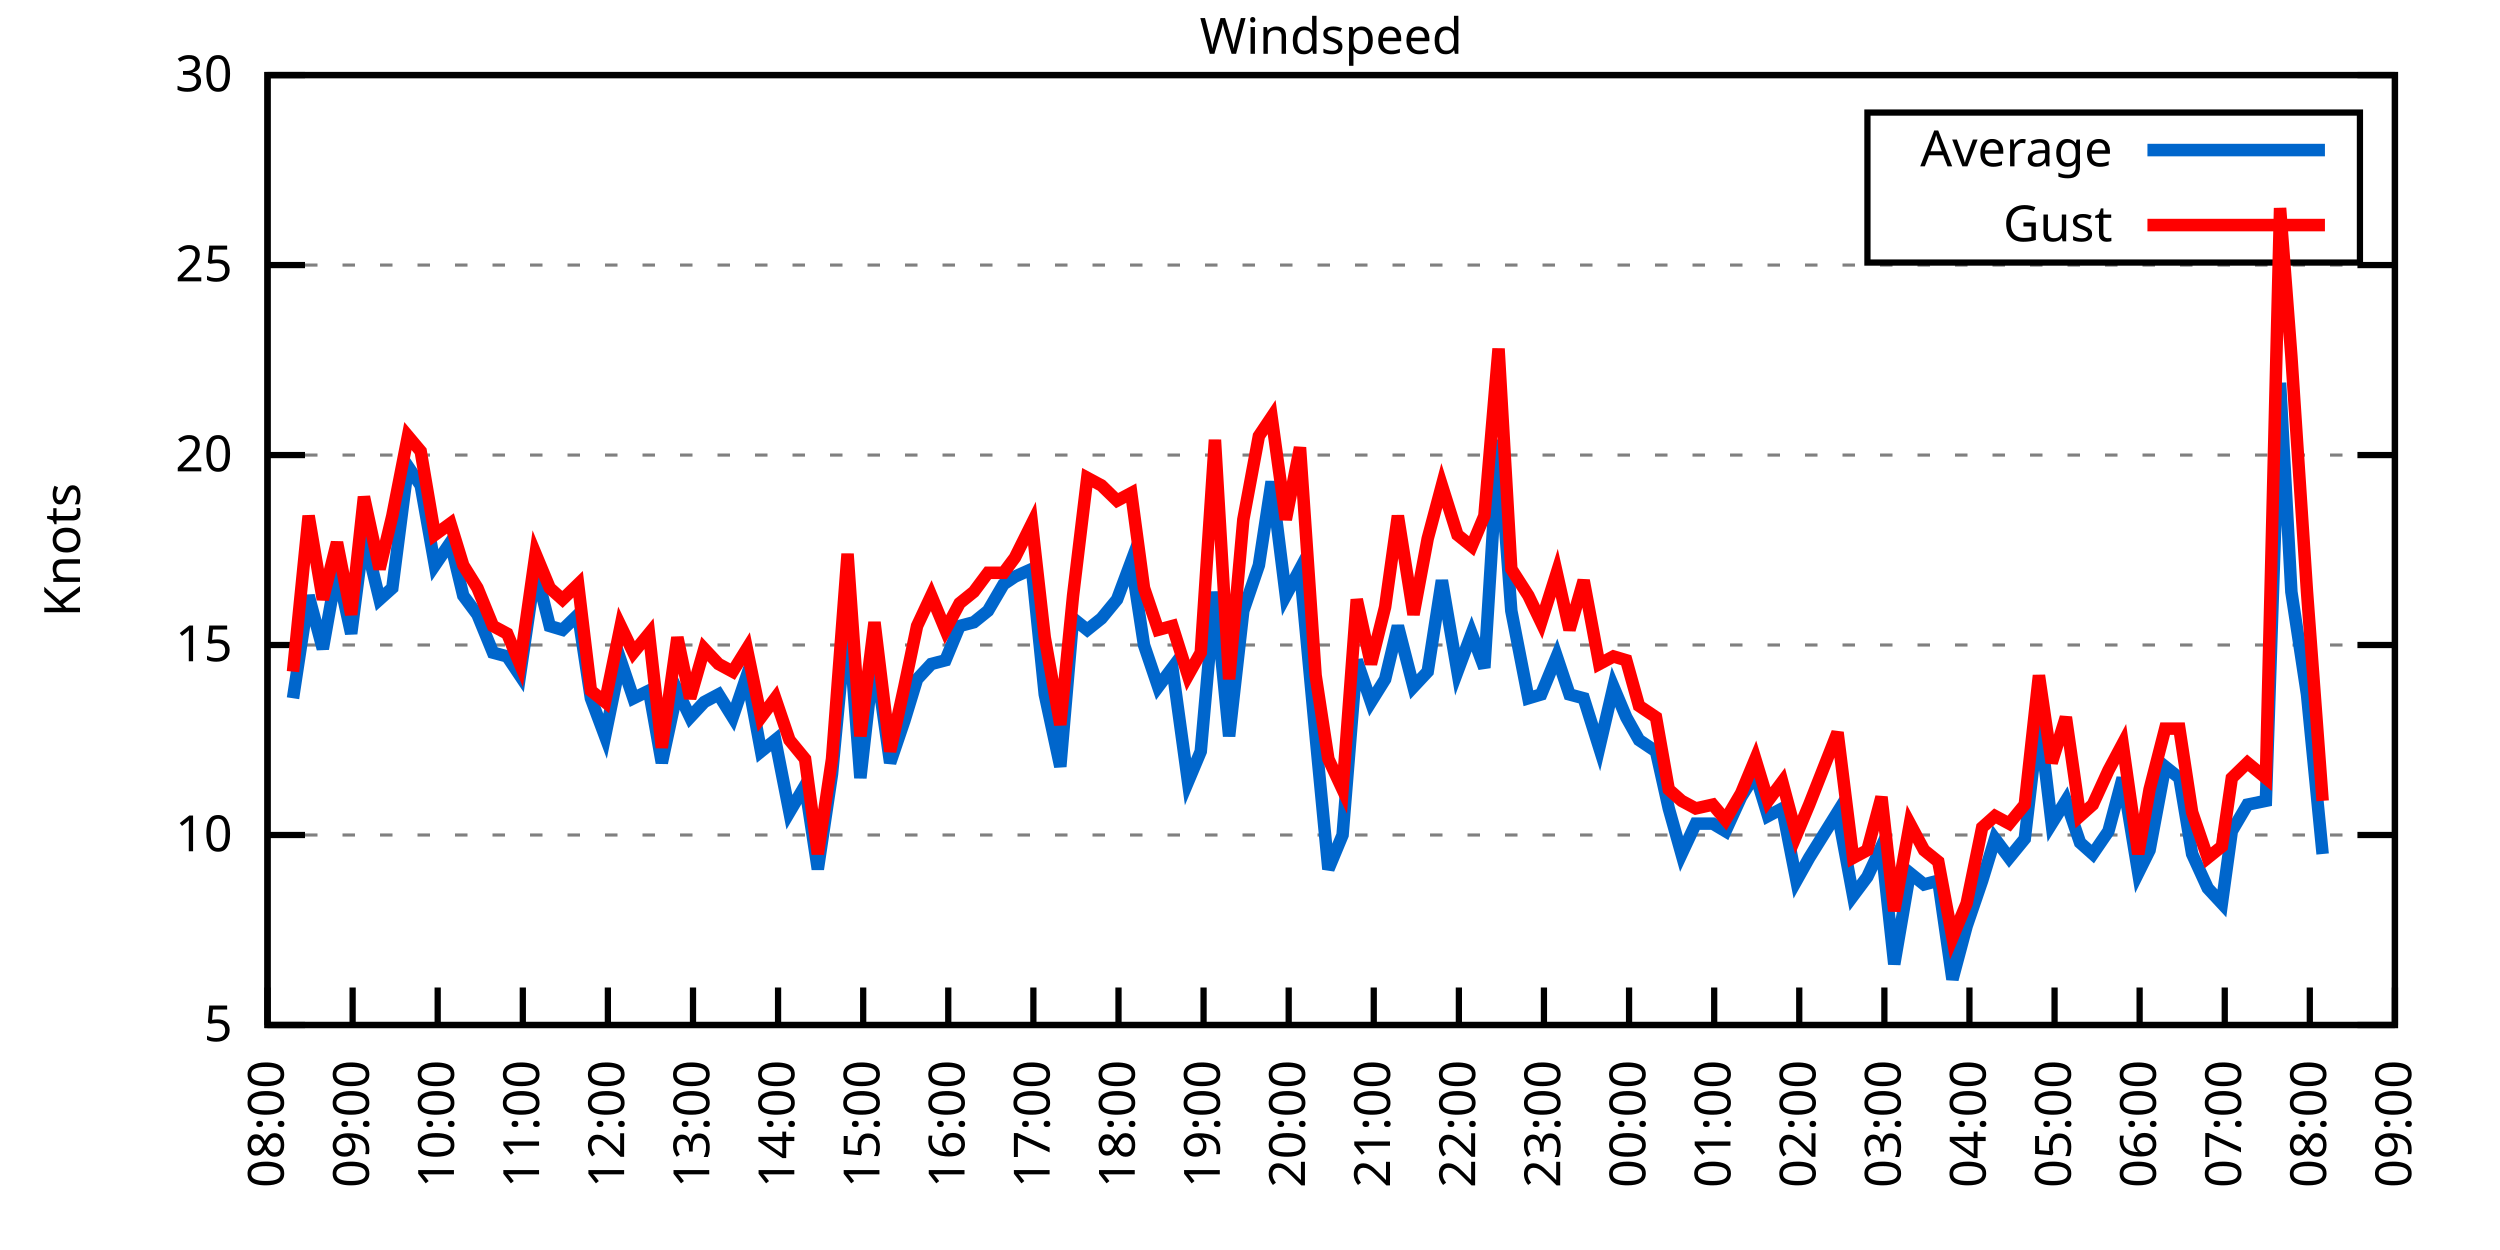
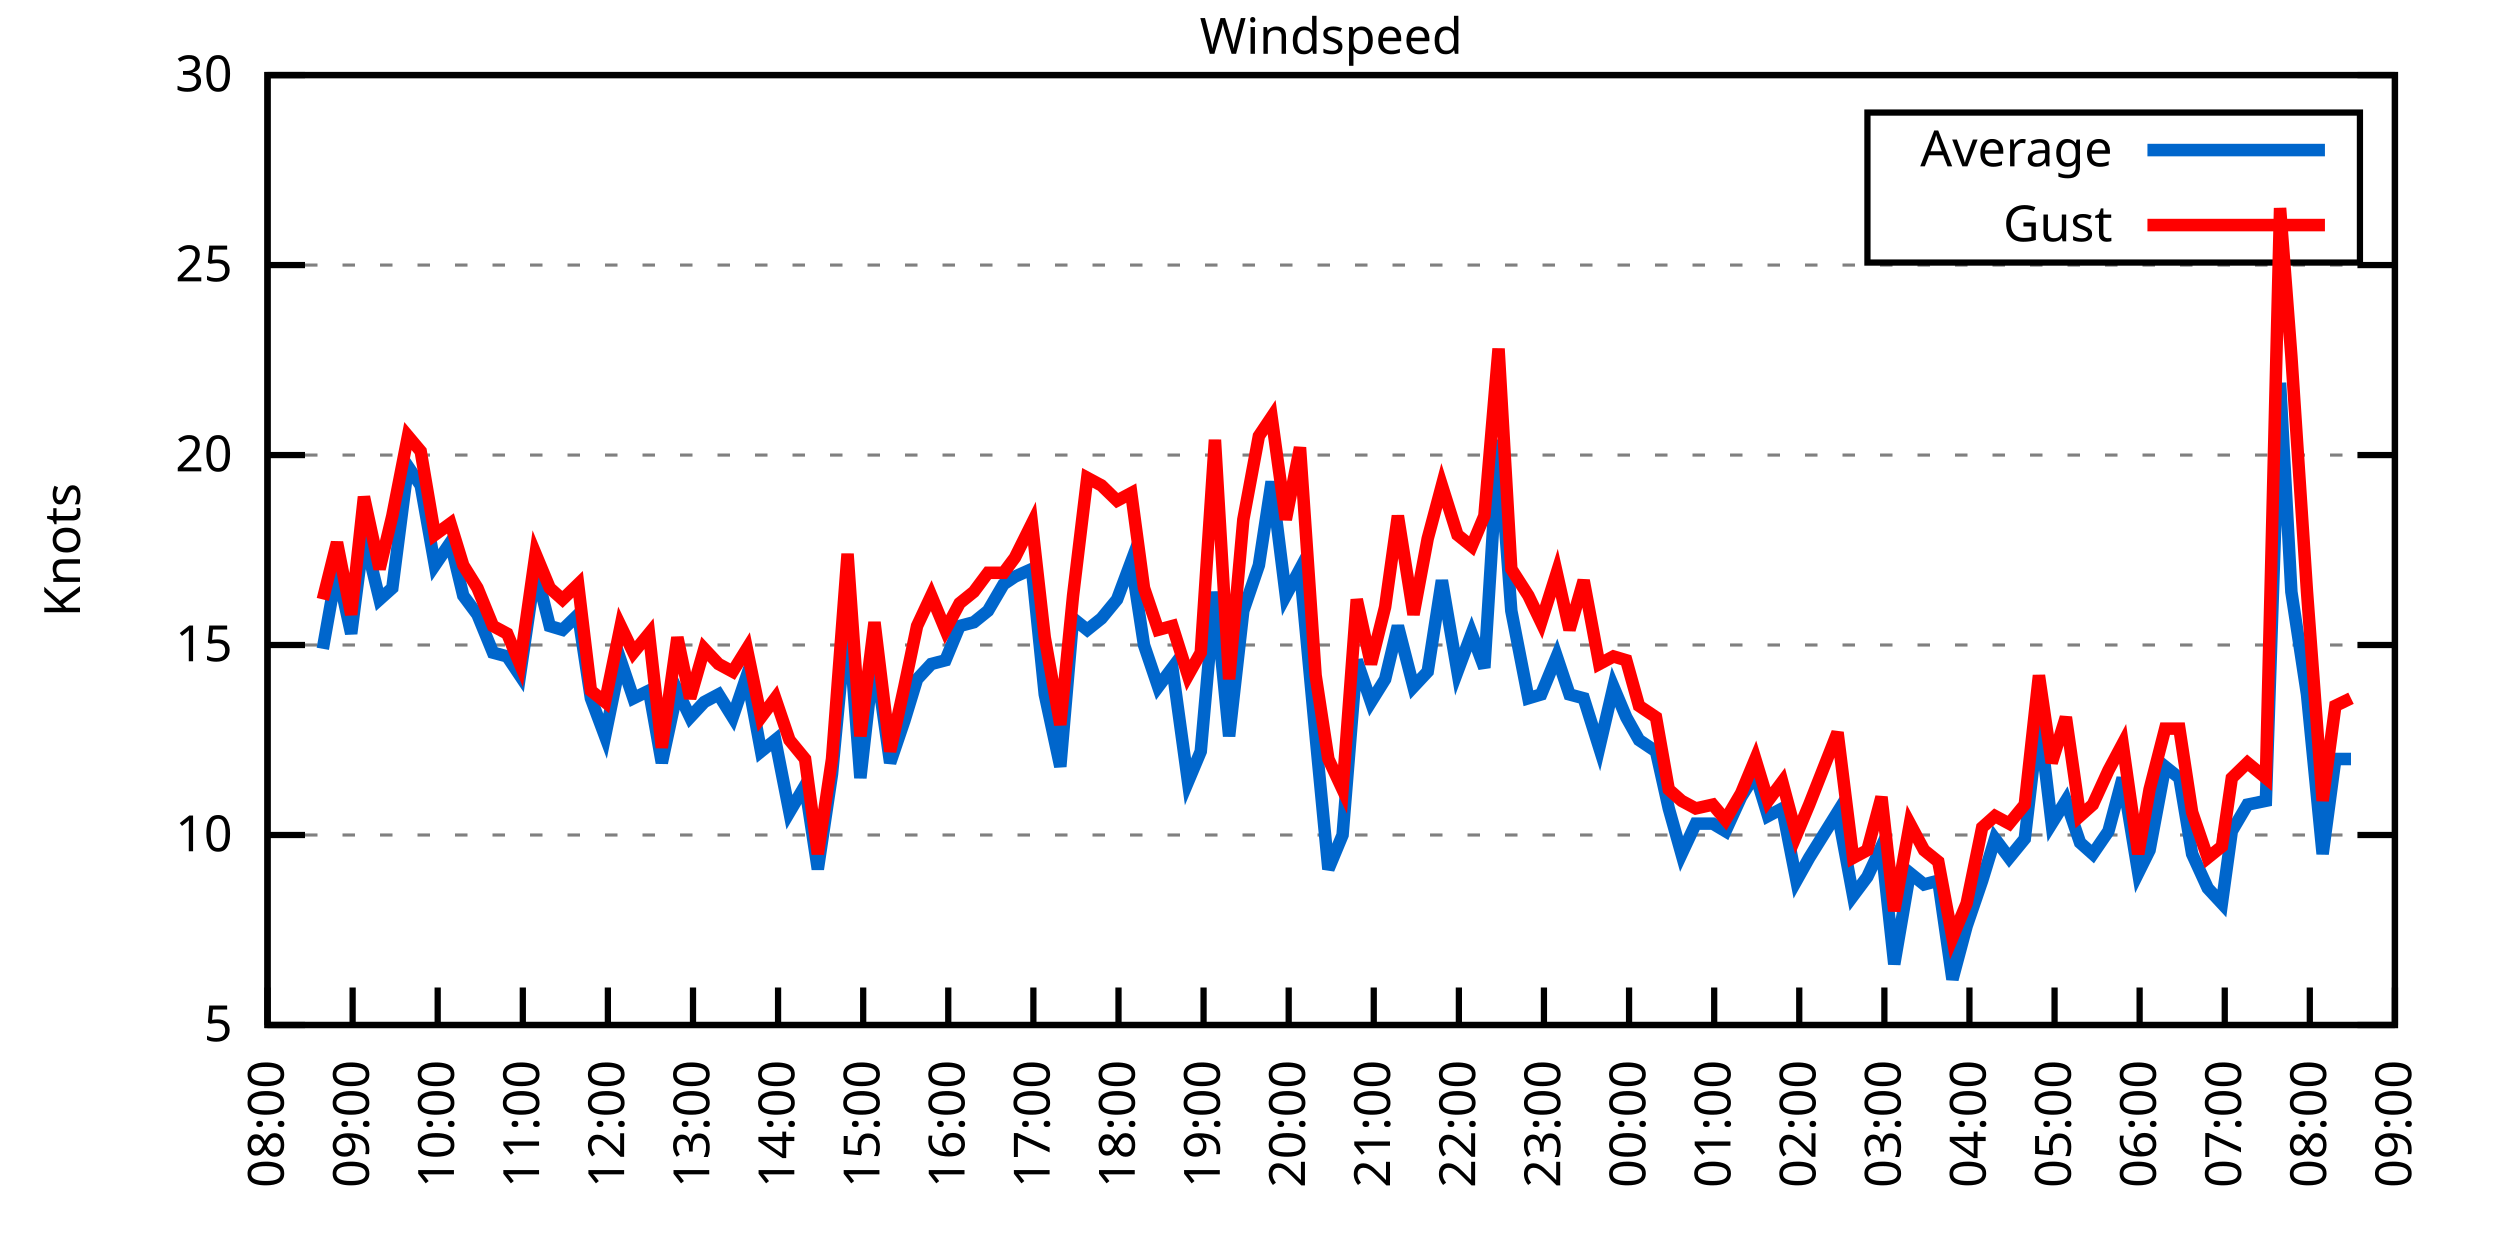
<svg xmlns="http://www.w3.org/2000/svg" xmlns:xlink="http://www.w3.org/1999/xlink" width="400" height="200" viewBox="0 0 400 200">
  <g id="gnuplot_canvas">
    <rect x="0" y="0" width="400" height="200" fill="none" />
    <defs>
      <circle id="gpDot" r="0.5" stroke-width="0.5" stroke="currentColor" />
      <path id="gpPt0" stroke-width="0.333" stroke="currentColor" d="M-1,0 h2 M0,-1 v2" />
      <path id="gpPt1" stroke-width="0.333" stroke="currentColor" d="M-1,-1 L1,1 M1,-1 L-1,1" />
      <path id="gpPt2" stroke-width="0.333" stroke="currentColor" d="M-1,0 L1,0 M0,-1 L0,1 M-1,-1 L1,1 M-1,1 L1,-1" />
      <rect id="gpPt3" stroke-width="0.333" stroke="currentColor" x="-1" y="-1" width="2" height="2" />
      <rect id="gpPt4" stroke-width="0.333" stroke="currentColor" fill="currentColor" x="-1" y="-1" width="2" height="2" />
      <circle id="gpPt5" stroke-width="0.333" stroke="currentColor" cx="0" cy="0" r="1" />
      <use xlink:href="#gpPt5" id="gpPt6" fill="currentColor" stroke="none" />
      <path id="gpPt7" stroke-width="0.333" stroke="currentColor" d="M0,-1.33 L-1.33,0.67 L1.33,0.67 z" />
      <use xlink:href="#gpPt7" id="gpPt8" fill="currentColor" stroke="none" />
      <use xlink:href="#gpPt7" id="gpPt9" stroke="currentColor" transform="rotate(180)" />
      <use xlink:href="#gpPt9" id="gpPt10" fill="currentColor" stroke="none" />
      <use xlink:href="#gpPt3" id="gpPt11" stroke="currentColor" transform="rotate(45)" />
      <use xlink:href="#gpPt11" id="gpPt12" fill="currentColor" stroke="none" />
      <path id="gpPt13" stroke-width="0.333" stroke="currentColor" d="M0,1.330 L1.265,0.411 L0.782,-1.067 L-0.782,-1.076 L-1.265,0.411 z" />
      <use xlink:href="#gpPt13" id="gpPt14" fill="currentColor" stroke="none" />
      <filter id="textbox" filterUnits="objectBoundingBox" x="0" y="0" height="1" width="1">
        <feFlood flood-color="white" flood-opacity="1" result="bgnd" />
        <feComposite in="SourceGraphic" in2="bgnd" operator="atop" />
      </filter>
      <filter id="greybox" filterUnits="objectBoundingBox" x="0" y="0" height="1" width="1">
        <feFlood flood-color="lightgrey" flood-opacity="1" result="grey" />
        <feComposite in="SourceGraphic" in2="grey" operator="atop" />
      </filter>
    </defs>
    <g fill="none" color="white" stroke="currentColor" stroke-width="1.00" stroke-linecap="butt" stroke-linejoin="miter">
</g>
    <g fill="none" color="black" stroke="currentColor" stroke-width="1.00" stroke-linecap="butt" stroke-linejoin="miter">
      <g stroke="none" shape-rendering="crispEdges">
        <polygon fill="rgb(255, 255, 255)" points="42.80,164.00 383.18,164.00 383.18,12.02 42.80,12.02 " />
      </g>
    </g>
    <g fill="none" color="black" stroke="currentColor" stroke-width="1.00" stroke-linecap="butt" stroke-linejoin="miter">
</g>
    <g fill="none" color="black" stroke="black" stroke-width="0.50" stroke-linecap="butt" stroke-linejoin="miter">
</g>
    <g fill="none" color="gray" stroke="currentColor" stroke-width="0.50" stroke-linecap="butt" stroke-linejoin="miter">
      <path stroke="gray" stroke-dasharray="2,4" class="gridline" d="M42.80,164.00 L383.19,164.00  " />
    </g>
    <g fill="none" color="gray" stroke="gray" stroke-width="1.00" stroke-linecap="butt" stroke-linejoin="miter">
</g>
    <g fill="none" color="black" stroke="currentColor" stroke-width="1.00" stroke-linecap="butt" stroke-linejoin="miter">
      <path stroke="black" d="M42.80,164.00 L48.80,164.00 M383.19,164.00 L377.19,164.00  " />
      <g transform="translate(37.20,166.60)" stroke="none" fill="black" font-family="Sans" font-size="8.00" text-anchor="end">
        <text>
          <tspan font-family="Sans"> 5</tspan>
        </text>
      </g>
    </g>
    <g fill="none" color="black" stroke="currentColor" stroke-width="1.00" stroke-linecap="butt" stroke-linejoin="miter">
</g>
    <g fill="none" color="black" stroke="black" stroke-width="0.50" stroke-linecap="butt" stroke-linejoin="miter">
</g>
    <g fill="none" color="gray" stroke="currentColor" stroke-width="0.50" stroke-linecap="butt" stroke-linejoin="miter">
      <path stroke="gray" stroke-dasharray="2,4" class="gridline" d="M42.80,133.60 L383.19,133.60  " />
    </g>
    <g fill="none" color="gray" stroke="gray" stroke-width="1.00" stroke-linecap="butt" stroke-linejoin="miter">
</g>
    <g fill="none" color="black" stroke="currentColor" stroke-width="1.00" stroke-linecap="butt" stroke-linejoin="miter">
      <path stroke="black" d="M42.80,133.60 L48.80,133.60 M383.19,133.60 L377.19,133.60  " />
      <g transform="translate(37.20,136.20)" stroke="none" fill="black" font-family="Sans" font-size="8.00" text-anchor="end">
        <text>
          <tspan font-family="Sans"> 10</tspan>
        </text>
      </g>
    </g>
    <g fill="none" color="black" stroke="currentColor" stroke-width="1.00" stroke-linecap="butt" stroke-linejoin="miter">
</g>
    <g fill="none" color="black" stroke="black" stroke-width="0.50" stroke-linecap="butt" stroke-linejoin="miter">
</g>
    <g fill="none" color="gray" stroke="currentColor" stroke-width="0.50" stroke-linecap="butt" stroke-linejoin="miter">
      <path stroke="gray" stroke-dasharray="2,4" class="gridline" d="M42.80,103.20 L383.19,103.20  " />
    </g>
    <g fill="none" color="gray" stroke="gray" stroke-width="1.00" stroke-linecap="butt" stroke-linejoin="miter">
</g>
    <g fill="none" color="black" stroke="currentColor" stroke-width="1.00" stroke-linecap="butt" stroke-linejoin="miter">
      <path stroke="black" d="M42.80,103.20 L48.80,103.20 M383.19,103.20 L377.19,103.20  " />
      <g transform="translate(37.20,105.80)" stroke="none" fill="black" font-family="Sans" font-size="8.00" text-anchor="end">
        <text>
          <tspan font-family="Sans"> 15</tspan>
        </text>
      </g>
    </g>
    <g fill="none" color="black" stroke="currentColor" stroke-width="1.00" stroke-linecap="butt" stroke-linejoin="miter">
</g>
    <g fill="none" color="black" stroke="black" stroke-width="0.50" stroke-linecap="butt" stroke-linejoin="miter">
</g>
    <g fill="none" color="gray" stroke="currentColor" stroke-width="0.50" stroke-linecap="butt" stroke-linejoin="miter">
      <path stroke="gray" stroke-dasharray="2,4" class="gridline" d="M42.80,72.81 L383.19,72.81  " />
    </g>
    <g fill="none" color="gray" stroke="gray" stroke-width="1.00" stroke-linecap="butt" stroke-linejoin="miter">
</g>
    <g fill="none" color="black" stroke="currentColor" stroke-width="1.00" stroke-linecap="butt" stroke-linejoin="miter">
      <path stroke="black" d="M42.80,72.81 L48.80,72.81 M383.19,72.81 L377.19,72.81  " />
      <g transform="translate(37.20,75.41)" stroke="none" fill="black" font-family="Sans" font-size="8.00" text-anchor="end">
        <text>
          <tspan font-family="Sans"> 20</tspan>
        </text>
      </g>
    </g>
    <g fill="none" color="black" stroke="currentColor" stroke-width="1.00" stroke-linecap="butt" stroke-linejoin="miter">
</g>
    <g fill="none" color="black" stroke="black" stroke-width="0.50" stroke-linecap="butt" stroke-linejoin="miter">
</g>
    <g fill="none" color="gray" stroke="currentColor" stroke-width="0.50" stroke-linecap="butt" stroke-linejoin="miter">
      <path stroke="gray" stroke-dasharray="2,4" class="gridline" d="M42.80,42.41 L383.19,42.41  " />
    </g>
    <g fill="none" color="gray" stroke="gray" stroke-width="1.00" stroke-linecap="butt" stroke-linejoin="miter">
</g>
    <g fill="none" color="black" stroke="currentColor" stroke-width="1.00" stroke-linecap="butt" stroke-linejoin="miter">
      <path stroke="black" d="M42.80,42.41 L48.80,42.41 M383.19,42.41 L377.19,42.41  " />
      <g transform="translate(37.20,45.01)" stroke="none" fill="black" font-family="Sans" font-size="8.00" text-anchor="end">
        <text>
          <tspan font-family="Sans"> 25</tspan>
        </text>
      </g>
    </g>
    <g fill="none" color="black" stroke="currentColor" stroke-width="1.00" stroke-linecap="butt" stroke-linejoin="miter">
</g>
    <g fill="none" color="black" stroke="black" stroke-width="0.50" stroke-linecap="butt" stroke-linejoin="miter">
</g>
    <g fill="none" color="gray" stroke="currentColor" stroke-width="0.50" stroke-linecap="butt" stroke-linejoin="miter">
      <path stroke="gray" stroke-dasharray="2,4" class="gridline" d="M42.80,12.01 L383.19,12.01  " />
    </g>
    <g fill="none" color="gray" stroke="gray" stroke-width="1.00" stroke-linecap="butt" stroke-linejoin="miter">
</g>
    <g fill="none" color="black" stroke="currentColor" stroke-width="1.00" stroke-linecap="butt" stroke-linejoin="miter">
      <path stroke="black" d="M42.80,12.01 L48.80,12.01 M383.19,12.01 L377.19,12.01  " />
      <g transform="translate(37.20,14.61)" stroke="none" fill="black" font-family="Sans" font-size="8.00" text-anchor="end">
        <text>
          <tspan font-family="Sans"> 30</tspan>
        </text>
      </g>
    </g>
    <g fill="none" color="black" stroke="currentColor" stroke-width="1.00" stroke-linecap="butt" stroke-linejoin="miter">
      <path stroke="black" d="M42.80,164.00 L42.80,158.00  " />
      <g transform="translate(45.40,169.60) rotate(270.00)" stroke="none" fill="black" font-family="Sans" font-size="8.00" text-anchor="end">
        <text>
          <tspan font-family="Sans">08:00</tspan>
        </text>
      </g>
    </g>
    <g fill="none" color="black" stroke="currentColor" stroke-width="1.00" stroke-linecap="butt" stroke-linejoin="miter">
      <path stroke="black" d="M56.42,164.00 L56.42,158.00  " />
      <g transform="translate(59.02,169.60) rotate(270.00)" stroke="none" fill="black" font-family="Sans" font-size="8.00" text-anchor="end">
        <text>
          <tspan font-family="Sans">09:00</tspan>
        </text>
      </g>
    </g>
    <g fill="none" color="black" stroke="currentColor" stroke-width="1.00" stroke-linecap="butt" stroke-linejoin="miter">
      <path stroke="black" d="M70.03,164.00 L70.03,158.00  " />
      <g transform="translate(72.63,169.60) rotate(270.00)" stroke="none" fill="black" font-family="Sans" font-size="8.00" text-anchor="end">
        <text>
          <tspan font-family="Sans">10:00</tspan>
        </text>
      </g>
    </g>
    <g fill="none" color="black" stroke="currentColor" stroke-width="1.00" stroke-linecap="butt" stroke-linejoin="miter">
      <path stroke="black" d="M83.65,164.00 L83.65,158.00  " />
      <g transform="translate(86.25,169.60) rotate(270.00)" stroke="none" fill="black" font-family="Sans" font-size="8.00" text-anchor="end">
        <text>
          <tspan font-family="Sans">11:00</tspan>
        </text>
      </g>
    </g>
    <g fill="none" color="black" stroke="currentColor" stroke-width="1.00" stroke-linecap="butt" stroke-linejoin="miter">
      <path stroke="black" d="M97.26,164.00 L97.26,158.00  " />
      <g transform="translate(99.86,169.60) rotate(270.00)" stroke="none" fill="black" font-family="Sans" font-size="8.00" text-anchor="end">
        <text>
          <tspan font-family="Sans">12:00</tspan>
        </text>
      </g>
    </g>
    <g fill="none" color="black" stroke="currentColor" stroke-width="1.00" stroke-linecap="butt" stroke-linejoin="miter">
      <path stroke="black" d="M110.88,164.00 L110.88,158.00  " />
      <g transform="translate(113.48,169.60) rotate(270.00)" stroke="none" fill="black" font-family="Sans" font-size="8.00" text-anchor="end">
        <text>
          <tspan font-family="Sans">13:00</tspan>
        </text>
      </g>
    </g>
    <g fill="none" color="black" stroke="currentColor" stroke-width="1.00" stroke-linecap="butt" stroke-linejoin="miter">
      <path stroke="black" d="M124.49,164.00 L124.49,158.00  " />
      <g transform="translate(127.09,169.60) rotate(270.00)" stroke="none" fill="black" font-family="Sans" font-size="8.00" text-anchor="end">
        <text>
          <tspan font-family="Sans">14:00</tspan>
        </text>
      </g>
    </g>
    <g fill="none" color="black" stroke="currentColor" stroke-width="1.00" stroke-linecap="butt" stroke-linejoin="miter">
      <path stroke="black" d="M138.11,164.00 L138.11,158.00  " />
      <g transform="translate(140.71,169.60) rotate(270.00)" stroke="none" fill="black" font-family="Sans" font-size="8.00" text-anchor="end">
        <text>
          <tspan font-family="Sans">15:00</tspan>
        </text>
      </g>
    </g>
    <g fill="none" color="black" stroke="currentColor" stroke-width="1.00" stroke-linecap="butt" stroke-linejoin="miter">
      <path stroke="black" d="M151.72,164.00 L151.72,158.00  " />
      <g transform="translate(154.32,169.60) rotate(270.00)" stroke="none" fill="black" font-family="Sans" font-size="8.00" text-anchor="end">
        <text>
          <tspan font-family="Sans">16:00</tspan>
        </text>
      </g>
    </g>
    <g fill="none" color="black" stroke="currentColor" stroke-width="1.00" stroke-linecap="butt" stroke-linejoin="miter">
      <path stroke="black" d="M165.34,164.00 L165.34,158.00  " />
      <g transform="translate(167.94,169.60) rotate(270.00)" stroke="none" fill="black" font-family="Sans" font-size="8.00" text-anchor="end">
        <text>
          <tspan font-family="Sans">17:00</tspan>
        </text>
      </g>
    </g>
    <g fill="none" color="black" stroke="currentColor" stroke-width="1.00" stroke-linecap="butt" stroke-linejoin="miter">
      <path stroke="black" d="M178.96,164.00 L178.96,158.00  " />
      <g transform="translate(181.56,169.60) rotate(270.00)" stroke="none" fill="black" font-family="Sans" font-size="8.00" text-anchor="end">
        <text>
          <tspan font-family="Sans">18:00</tspan>
        </text>
      </g>
    </g>
    <g fill="none" color="black" stroke="currentColor" stroke-width="1.00" stroke-linecap="butt" stroke-linejoin="miter">
      <path stroke="black" d="M192.57,164.00 L192.57,158.00  " />
      <g transform="translate(195.17,169.60) rotate(270.00)" stroke="none" fill="black" font-family="Sans" font-size="8.00" text-anchor="end">
        <text>
          <tspan font-family="Sans">19:00</tspan>
        </text>
      </g>
    </g>
    <g fill="none" color="black" stroke="currentColor" stroke-width="1.00" stroke-linecap="butt" stroke-linejoin="miter">
      <path stroke="black" d="M206.19,164.00 L206.19,158.00  " />
      <g transform="translate(208.79,169.60) rotate(270.00)" stroke="none" fill="black" font-family="Sans" font-size="8.00" text-anchor="end">
        <text>
          <tspan font-family="Sans">20:00</tspan>
        </text>
      </g>
    </g>
    <g fill="none" color="black" stroke="currentColor" stroke-width="1.00" stroke-linecap="butt" stroke-linejoin="miter">
      <path stroke="black" d="M219.80,164.00 L219.80,158.00  " />
      <g transform="translate(222.40,169.60) rotate(270.00)" stroke="none" fill="black" font-family="Sans" font-size="8.00" text-anchor="end">
        <text>
          <tspan font-family="Sans">21:00</tspan>
        </text>
      </g>
    </g>
    <g fill="none" color="black" stroke="currentColor" stroke-width="1.00" stroke-linecap="butt" stroke-linejoin="miter">
      <path stroke="black" d="M233.42,164.00 L233.42,158.00  " />
      <g transform="translate(236.02,169.60) rotate(270.00)" stroke="none" fill="black" font-family="Sans" font-size="8.00" text-anchor="end">
        <text>
          <tspan font-family="Sans">22:00</tspan>
        </text>
      </g>
    </g>
    <g fill="none" color="black" stroke="currentColor" stroke-width="1.00" stroke-linecap="butt" stroke-linejoin="miter">
      <path stroke="black" d="M247.03,164.00 L247.03,158.00  " />
      <g transform="translate(249.63,169.60) rotate(270.00)" stroke="none" fill="black" font-family="Sans" font-size="8.00" text-anchor="end">
        <text>
          <tspan font-family="Sans">23:00</tspan>
        </text>
      </g>
    </g>
    <g fill="none" color="black" stroke="currentColor" stroke-width="1.00" stroke-linecap="butt" stroke-linejoin="miter">
      <path stroke="black" d="M260.65,164.00 L260.65,158.00  " />
      <g transform="translate(263.25,169.60) rotate(270.00)" stroke="none" fill="black" font-family="Sans" font-size="8.00" text-anchor="end">
        <text>
          <tspan font-family="Sans">00:00</tspan>
        </text>
      </g>
    </g>
    <g fill="none" color="black" stroke="currentColor" stroke-width="1.00" stroke-linecap="butt" stroke-linejoin="miter">
      <path stroke="black" d="M274.27,164.00 L274.27,158.00  " />
      <g transform="translate(276.87,169.60) rotate(270.00)" stroke="none" fill="black" font-family="Sans" font-size="8.00" text-anchor="end">
        <text>
          <tspan font-family="Sans">01:00</tspan>
        </text>
      </g>
    </g>
    <g fill="none" color="black" stroke="currentColor" stroke-width="1.00" stroke-linecap="butt" stroke-linejoin="miter">
      <path stroke="black" d="M287.88,164.00 L287.88,158.00  " />
      <g transform="translate(290.48,169.60) rotate(270.00)" stroke="none" fill="black" font-family="Sans" font-size="8.00" text-anchor="end">
        <text>
          <tspan font-family="Sans">02:00</tspan>
        </text>
      </g>
    </g>
    <g fill="none" color="black" stroke="currentColor" stroke-width="1.00" stroke-linecap="butt" stroke-linejoin="miter">
      <path stroke="black" d="M301.50,164.00 L301.50,158.00  " />
      <g transform="translate(304.10,169.60) rotate(270.00)" stroke="none" fill="black" font-family="Sans" font-size="8.00" text-anchor="end">
        <text>
          <tspan font-family="Sans">03:00</tspan>
        </text>
      </g>
    </g>
    <g fill="none" color="black" stroke="currentColor" stroke-width="1.00" stroke-linecap="butt" stroke-linejoin="miter">
      <path stroke="black" d="M315.11,164.00 L315.11,158.00  " />
      <g transform="translate(317.71,169.60) rotate(270.00)" stroke="none" fill="black" font-family="Sans" font-size="8.00" text-anchor="end">
        <text>
          <tspan font-family="Sans">04:00</tspan>
        </text>
      </g>
    </g>
    <g fill="none" color="black" stroke="currentColor" stroke-width="1.00" stroke-linecap="butt" stroke-linejoin="miter">
      <path stroke="black" d="M328.73,164.00 L328.73,158.00  " />
      <g transform="translate(331.33,169.60) rotate(270.00)" stroke="none" fill="black" font-family="Sans" font-size="8.00" text-anchor="end">
        <text>
          <tspan font-family="Sans">05:00</tspan>
        </text>
      </g>
    </g>
    <g fill="none" color="black" stroke="currentColor" stroke-width="1.00" stroke-linecap="butt" stroke-linejoin="miter">
      <path stroke="black" d="M342.34,164.00 L342.34,158.00  " />
      <g transform="translate(344.94,169.60) rotate(270.00)" stroke="none" fill="black" font-family="Sans" font-size="8.00" text-anchor="end">
        <text>
          <tspan font-family="Sans">06:00</tspan>
        </text>
      </g>
    </g>
    <g fill="none" color="black" stroke="currentColor" stroke-width="1.00" stroke-linecap="butt" stroke-linejoin="miter">
      <path stroke="black" d="M355.96,164.00 L355.96,158.00  " />
      <g transform="translate(358.56,169.60) rotate(270.00)" stroke="none" fill="black" font-family="Sans" font-size="8.00" text-anchor="end">
        <text>
          <tspan font-family="Sans">07:00</tspan>
        </text>
      </g>
    </g>
    <g fill="none" color="black" stroke="currentColor" stroke-width="1.00" stroke-linecap="butt" stroke-linejoin="miter">
      <path stroke="black" d="M369.57,164.00 L369.57,158.00  " />
      <g transform="translate(372.17,169.60) rotate(270.00)" stroke="none" fill="black" font-family="Sans" font-size="8.00" text-anchor="end">
        <text>
          <tspan font-family="Sans">08:00</tspan>
        </text>
      </g>
    </g>
    <g fill="none" color="black" stroke="currentColor" stroke-width="1.00" stroke-linecap="butt" stroke-linejoin="miter">
      <path stroke="black" d="M383.19,164.00 L383.19,158.00  " />
      <g transform="translate(385.79,169.60) rotate(270.00)" stroke="none" fill="black" font-family="Sans" font-size="8.00" text-anchor="end">
        <text>
          <tspan font-family="Sans">09:00</tspan>
        </text>
      </g>
    </g>
    <g fill="none" color="black" stroke="currentColor" stroke-width="1.00" stroke-linecap="butt" stroke-linejoin="miter">
</g>
    <g fill="none" color="black" stroke="currentColor" stroke-width="1.00" stroke-linecap="butt" stroke-linejoin="miter">
      <path stroke="black" d="M42.80,12.01 L42.80,164.00 L383.19,164.00 L383.19,12.01 L42.80,12.01 Z  " />
    </g>
    <g fill="none" color="black" stroke="currentColor" stroke-width="1.00" stroke-linecap="butt" stroke-linejoin="miter">
</g>
    <g fill="none" color="black" stroke="currentColor" stroke-width="1.00" stroke-linecap="butt" stroke-linejoin="miter">
      <path stroke="black" d="M298.79,42.01 L298.79,18.01 L377.59,18.01 L377.59,42.01 L298.79,42.01 Z  " />
    </g>
    <g id="Windspeed_plot_1">
      <g fill="none" color="white" stroke="black" stroke-width="2.00" stroke-linecap="butt" stroke-linejoin="miter">
</g>
      <g fill="none" color="black" stroke="currentColor" stroke-width="2.00" stroke-linecap="butt" stroke-linejoin="miter">
        <g transform="translate(337.99,26.61)" stroke="none" fill="black" font-family="Sans" font-size="8.00" text-anchor="end">
          <text>
            <tspan font-family="Sans">Average</tspan>
          </text>
        </g>
      </g>
      <g fill="none" color="black" stroke="currentColor" stroke-width="2.00" stroke-linecap="butt" stroke-linejoin="miter">
-         <path stroke="rgb(  0, 102, 204)" d="M343.59,24.01 L371.99,24.01 M46.88,111.72 L49.38,95.30 L51.65,103.81 L53.92,91.04 L56.19,101.38 L58.23,85.57   L60.73,95.91 L62.77,94.08 L65.27,74.63 L67.31,77.67 L69.58,90.44 L72.07,86.79 L74.12,95.30 L76.39,98.34   L78.88,104.42 L81.15,105.03 L83.19,108.07 L85.69,91.04 L87.96,100.16 L90.00,100.77 L92.50,98.34 L94.54,111.72   L96.81,117.80 L99.30,105.64 L101.35,111.72 L103.84,110.50 L105.89,122.05 L108.38,110.50 L110.42,114.76 L112.69,112.32   L114.96,111.11 L117.23,114.76 L119.50,108.07 L121.77,120.23 L124.04,118.40 L126.31,129.95 L128.81,125.70 L130.85,139.07   L133.12,123.87 L135.61,97.73 L137.66,124.48 L139.92,104.42 L142.42,122.05 L144.69,115.36 L146.73,108.68 L149.00,106.24   L151.27,105.64 L153.54,100.16 L155.81,99.56 L158.08,97.73 L160.57,93.48 L162.39,92.26 L165.11,91.04 L167.16,111.11   L169.65,122.66 L171.69,98.95 L173.96,100.77 L176.23,98.95 L178.73,95.91 L181.00,89.83 L183.04,103.20 L185.31,109.89   L187.58,106.85 L190.08,125.09 L192.12,120.23 L194.39,94.69 L196.66,117.80 L198.93,97.73 L201.42,90.44 L203.46,77.06   L205.73,95.30 L208.00,91.04 L210.50,117.80 L212.54,139.07 L214.81,133.60 L217.08,105.64 L219.35,112.32 L221.62,108.68   L223.66,100.16 L226.16,109.89 L228.43,107.46 L230.70,92.87 L233.19,107.46 L235.46,101.38 L237.50,106.85 L239.77,70.37   L241.81,97.73 L244.54,111.72 L246.58,111.11 L249.08,105.03 L251.12,111.11 L253.39,111.72 L255.88,119.62 L258.15,109.89   L260.20,114.76 L262.24,118.40 L264.96,120.23 L267.00,129.35 L269.05,136.64 L271.32,131.78 L274.04,131.78 L276.08,132.99   L278.58,127.52 L280.85,123.87 L282.89,130.56 L285.16,129.35 L287.43,140.90 L289.47,137.25 L294.01,129.95 L296.50,143.33   L298.77,140.29 L301.04,135.43 L303.08,154.27 L305.58,139.68 L307.85,141.51 L310.12,140.90 L312.39,156.70 L314.66,148.19   L317.15,140.90 L319.20,134.21 L321.47,137.25 L323.96,134.21 L326.23,114.76 L328.27,131.78 L330.54,128.13 L332.81,134.82   L334.85,136.64 L337.35,132.99 L339.62,124.48 L342.12,139.68 L343.93,136.03 L346.43,122.66 L348.70,124.48 L350.74,136.64   L353.24,142.11 L355.50,144.55 L357.09,132.99 L359.59,128.74 L362.54,128.13 L364.81,61.25 L366.62,94.69 L369.12,111.11   L371.62,136.64  " />
+         <path stroke="rgb(  0, 102, 204)" d="M343.59,24.01 L371.99,24.01 M51.65,103.81 L53.92,91.04 L56.19,101.38 L58.23,85.57 L60.73,95.91 L62.77,94.08   L65.27,74.63 L67.31,77.67 L69.58,90.44 L72.07,86.79 L74.12,95.30 L76.39,98.34 L78.88,104.42 L81.15,105.03   L83.19,108.07 L85.69,91.04 L87.96,100.16 L90.00,100.77 L92.50,98.34 L94.54,111.72 L96.81,117.80 L99.30,105.64   L101.35,111.72 L103.84,110.50 L105.89,122.05 L108.38,110.50 L110.42,114.76 L112.69,112.32 L114.96,111.11 L117.23,114.76   L119.50,108.07 L121.77,120.23 L124.04,118.40 L126.31,129.95 L128.81,125.70 L130.85,139.07 L133.12,123.87 L135.61,97.73   L137.66,124.48 L139.92,104.42 L142.42,122.05 L144.69,115.36 L146.73,108.68 L149.00,106.24 L151.27,105.64 L153.54,100.16   L155.81,99.56 L158.08,97.73 L160.57,93.48 L162.39,92.26 L165.11,91.04 L167.16,111.11 L169.65,122.66 L171.69,98.95   L173.96,100.77 L176.23,98.95 L178.73,95.91 L181.00,89.83 L183.04,103.20 L185.31,109.89 L187.58,106.85 L190.08,125.09   L192.12,120.23 L194.39,94.69 L196.66,117.80 L198.93,97.73 L201.42,90.44 L203.46,77.06 L205.73,95.30 L208.00,91.04   L210.50,117.80 L212.54,139.07 L214.81,133.60 L217.08,105.64 L219.35,112.32 L221.62,108.68 L223.66,100.16 L226.16,109.89   L228.43,107.46 L230.70,92.87 L233.19,107.46 L235.46,101.38 L237.50,106.85 L239.77,70.37 L241.81,97.73 L244.54,111.72   L246.58,111.11 L249.08,105.03 L251.12,111.11 L253.39,111.72 L255.88,119.62 L258.15,109.89 L260.20,114.76 L262.24,118.40   L264.96,120.23 L267.00,129.35 L269.05,136.64 L271.32,131.78 L274.04,131.78 L276.08,132.99 L278.58,127.52 L280.85,123.87   L282.89,130.56 L285.16,129.35 L287.43,140.90 L289.47,137.25 L294.01,129.95 L296.50,143.33 L298.77,140.29 L301.04,135.43   L303.08,154.27 L305.58,139.68 L307.85,141.51 L310.12,140.90 L312.39,156.70 L314.66,148.19 L317.15,140.90 L319.20,134.21   L321.47,137.25 L323.96,134.21 L326.23,114.76 L328.27,131.78 L330.54,128.13 L332.81,134.82 L334.85,136.64 L337.35,132.99   L339.62,124.48 L342.12,139.68 L343.93,136.03 L346.43,122.66 L348.70,124.48 L350.74,136.64 L353.24,142.11 L355.50,144.55   L357.09,132.99 L359.59,128.74 L362.54,128.13 L364.81,61.25 L366.62,94.69 L369.12,111.11 L371.62,136.64 L373.66,121.44   L376.16,121.44  " />
      </g>
    </g>
    <g id="Windspeed_plot_2">
      <g fill="none" color="black" stroke="currentColor" stroke-width="2.00" stroke-linecap="butt" stroke-linejoin="miter">
        <g transform="translate(337.99,38.61)" stroke="none" fill="black" font-family="Sans" font-size="8.00" text-anchor="end">
          <text>
            <tspan font-family="Sans">Gust</tspan>
          </text>
        </g>
      </g>
      <g fill="none" color="black" stroke="currentColor" stroke-width="2.00" stroke-linecap="butt" stroke-linejoin="miter">
-         <path stroke="rgb(255,   0,   0)" d="M343.59,36.01 L371.99,36.01 M46.88,107.46 L49.38,82.53 L51.65,95.91 L53.92,86.79 L56.19,98.34 L58.23,79.49   L60.73,91.04 L62.77,82.53 L65.27,69.77 L67.31,72.20 L69.58,85.57 L72.07,83.75 L74.12,90.44 L76.39,94.08   L78.88,100.16 L81.15,101.38 L83.19,106.24 L85.69,88.61 L87.96,94.08 L90.00,95.91 L92.50,93.48 L94.54,110.50   L96.81,112.32 L99.30,100.16 L101.35,104.42 L103.84,101.38 L105.89,119.62 L108.38,101.99 L110.42,111.72 L112.69,103.81   L114.96,106.24 L117.23,107.46 L119.50,103.81 L121.77,114.76 L124.04,111.72 L126.31,118.40 L128.81,121.44 L130.85,136.64   L133.12,121.44 L135.61,88.61 L137.66,117.80 L139.92,99.56 L142.42,120.23 L144.69,109.89 L146.73,100.16 L149.00,95.30   L151.27,100.77 L153.54,96.52 L155.81,94.69 L158.08,91.65 L160.57,91.65 L162.39,89.22 L165.11,83.75 L167.16,101.99   L169.65,115.97 L171.69,95.30 L173.96,76.45 L176.23,77.67 L178.73,80.10 L181.00,78.89 L183.04,94.08 L185.31,100.77   L187.58,100.16 L190.08,108.07 L192.12,104.42 L194.39,70.37 L196.66,108.68 L198.93,83.14 L201.42,69.77 L203.46,66.73   L205.73,83.14 L208.00,71.59 L210.50,108.07 L212.54,121.44 L214.81,126.31 L217.08,95.91 L219.35,106.24 L221.62,97.12   L223.66,82.53 L226.16,98.34 L228.43,86.18 L230.70,77.67 L233.19,85.57 L235.46,87.40 L237.50,82.53 L239.77,55.78   L241.81,91.04 L244.54,95.30 L246.58,99.56 L249.08,91.65 L251.12,100.77 L253.39,92.87 L255.88,106.24 L258.15,105.03   L260.20,105.64 L262.24,112.93 L264.96,114.76 L267.00,126.31 L269.05,128.13 L271.32,129.35 L274.04,128.74 L276.08,131.17   L278.58,126.91 L280.85,121.44 L282.89,128.13 L285.16,125.09 L287.43,133.60 L289.47,128.74 L294.01,117.19 L296.50,137.25   L298.77,136.03 L301.04,127.52 L303.08,145.76 L305.58,131.78 L307.85,136.03 L310.12,137.86 L312.39,150.02 L314.66,144.55   L317.15,132.39 L319.20,130.56 L321.47,131.78 L323.96,128.74 L326.23,108.07 L328.27,122.05 L330.54,114.76 L332.81,130.56   L334.85,128.74 L337.35,123.27 L339.62,119.01 L342.12,136.64 L343.93,126.31 L346.43,116.58 L348.70,116.58 L350.74,129.95   L353.24,137.25 L355.50,135.43 L357.09,124.48 L359.59,122.05 L362.54,124.48 L364.81,33.29 L366.62,57.00 L369.12,94.69   L371.62,128.13  " />
+         <path stroke="rgb(255,   0,   0)" d="M343.59,36.01 L371.99,36.01 M51.65,95.91 L53.92,86.79 L56.19,98.34 L58.23,79.49 L60.73,91.04 L62.77,82.53   L65.27,69.77 L67.31,72.20 L69.58,85.57 L72.07,83.75 L74.12,90.44 L76.39,94.08 L78.88,100.16 L81.15,101.38   L83.19,106.24 L85.69,88.61 L87.96,94.08 L90.00,95.91 L92.50,93.48 L94.54,110.50 L96.81,112.32 L99.30,100.16   L101.35,104.42 L103.84,101.38 L105.89,119.62 L108.38,101.99 L110.42,111.72 L112.69,103.81 L114.96,106.24 L117.23,107.46   L119.50,103.81 L121.77,114.76 L124.04,111.72 L126.31,118.40 L128.81,121.44 L130.85,136.64 L133.12,121.44 L135.61,88.61   L137.66,117.80 L139.92,99.56 L142.42,120.23 L144.69,109.89 L146.73,100.16 L149.00,95.30 L151.27,100.77 L153.54,96.52   L155.81,94.69 L158.08,91.65 L160.57,91.65 L162.39,89.22 L165.11,83.75 L167.16,101.99 L169.65,115.97 L171.69,95.30   L173.96,76.45 L176.23,77.67 L178.73,80.10 L181.00,78.89 L183.04,94.08 L185.31,100.77 L187.58,100.16 L190.08,108.07   L192.12,104.42 L194.39,70.37 L196.66,108.68 L198.93,83.14 L201.42,69.77 L203.46,66.73 L205.73,83.14 L208.00,71.59   L210.50,108.07 L212.54,121.44 L214.81,126.31 L217.08,95.91 L219.35,106.24 L221.62,97.12 L223.66,82.53 L226.16,98.34   L228.43,86.18 L230.70,77.67 L233.19,85.57 L235.46,87.40 L237.50,82.53 L239.77,55.78 L241.81,91.04 L244.54,95.30   L246.58,99.56 L249.08,91.65 L251.12,100.77 L253.39,92.87 L255.88,106.24 L258.15,105.03 L260.20,105.64 L262.24,112.93   L264.96,114.76 L267.00,126.31 L269.05,128.13 L271.32,129.35 L274.04,128.74 L276.08,131.17 L278.58,126.91 L280.85,121.44   L282.89,128.13 L285.16,125.09 L287.43,133.60 L289.47,128.74 L294.01,117.19 L296.50,137.25 L298.77,136.03 L301.04,127.52   L303.08,145.76 L305.58,131.78 L307.85,136.03 L310.12,137.86 L312.39,150.02 L314.66,144.55 L317.15,132.39 L319.20,130.56   L321.47,131.78 L323.96,128.74 L326.23,108.07 L328.27,122.05 L330.54,114.76 L332.81,130.56 L334.85,128.74 L337.35,123.27   L339.62,119.01 L342.12,136.64 L343.93,126.31 L346.43,116.58 L348.70,116.58 L350.74,129.95 L353.24,137.25 L355.50,135.43   L357.09,124.48 L359.59,122.05 L362.54,124.48 L364.81,33.29 L366.62,57.00 L369.12,94.69 L371.62,128.13 L373.66,112.93   L376.16,111.72  " />
      </g>
    </g>
    <g fill="none" color="black" stroke="currentColor" stroke-width="2.00" stroke-linecap="butt" stroke-linejoin="miter">
</g>
    <g fill="none" color="black" stroke="black" stroke-width="1.00" stroke-linecap="butt" stroke-linejoin="miter">
</g>
    <g fill="none" color="black" stroke="currentColor" stroke-width="1.00" stroke-linecap="butt" stroke-linejoin="miter">
      <path stroke="black" d="M42.80,12.01 L42.80,164.00 L383.19,164.00 L383.19,12.01 L42.80,12.01 Z  " />
      <g transform="translate(12.80,88.01) rotate(270.00)" stroke="none" fill="black" font-family="Sans" font-size="8.00" text-anchor="middle">
        <text>
          <tspan font-family="Sans">Knots</tspan>
        </text>
      </g>
    </g>
    <g fill="none" color="black" stroke="currentColor" stroke-width="1.00" stroke-linecap="butt" stroke-linejoin="miter">
</g>
    <g fill="none" color="black" stroke="currentColor" stroke-width="1.00" stroke-linecap="butt" stroke-linejoin="miter">
      <g transform="translate(212.99,8.61)" stroke="none" fill="black" font-family="Sans" font-size="8.00" text-anchor="middle">
        <text>
          <tspan font-family="Sans">Windspeed</tspan>
        </text>
      </g>
    </g>
    <g fill="none" color="black" stroke="currentColor" stroke-width="1.00" stroke-linecap="butt" stroke-linejoin="miter">
</g>
  </g>
</svg>
